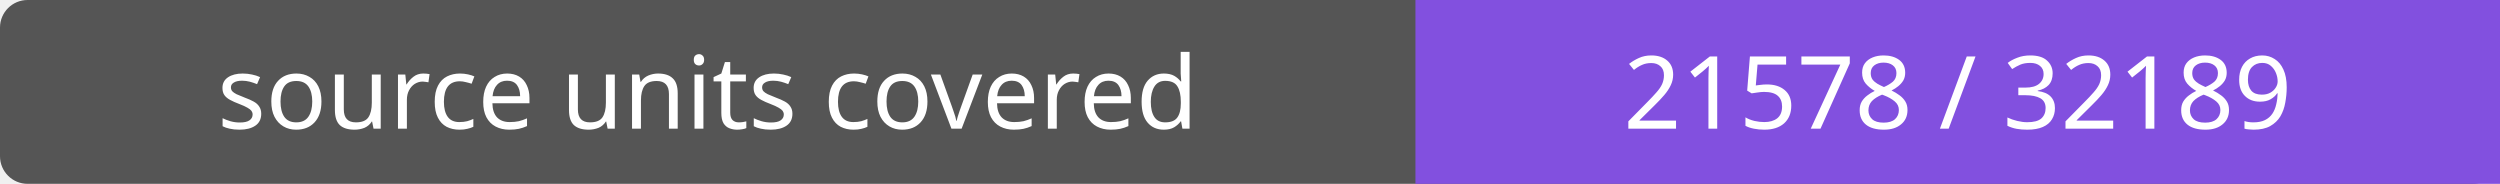
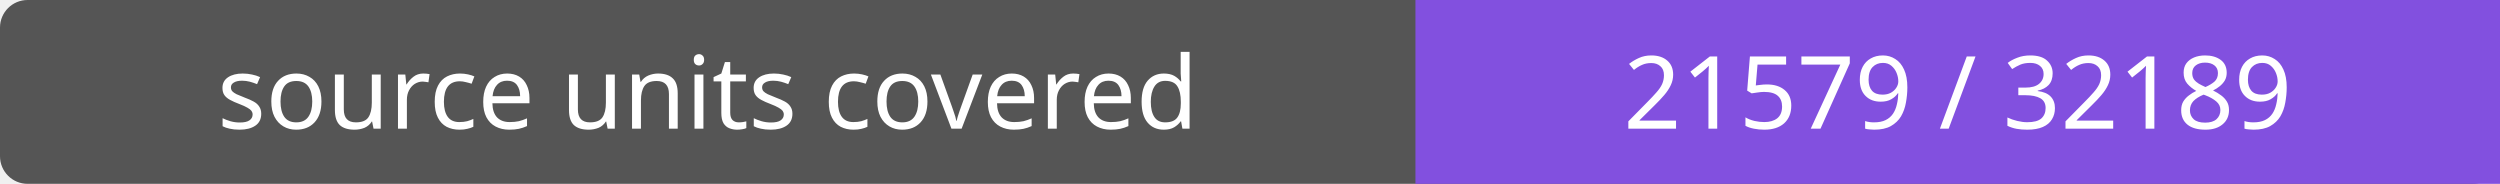
- <svg xmlns="http://www.w3.org/2000/svg" width="272" height="20" role="img" aria-label="source units covered: 21578 / 32189">
+ <svg xmlns="http://www.w3.org/2000/svg" width="272" height="20" role="img" aria-label="source units covered: 21579 / 32189">
  <rect width="272" height="20" rx="3" fill="#555" />
  <path fill="#8250df" d="M154 0h118v20H154z" />
  <g fill="#fff" text-anchor="middle" font-family="Verdana,sans-serif" font-size="11">
    <text x="77.0" y="14">source units covered</text>
-     <text x="213.0" y="14">21578 / 32189</text>
+     <text x="213.0" y="14">21579 / 32189</text>
  </g>
</svg>
